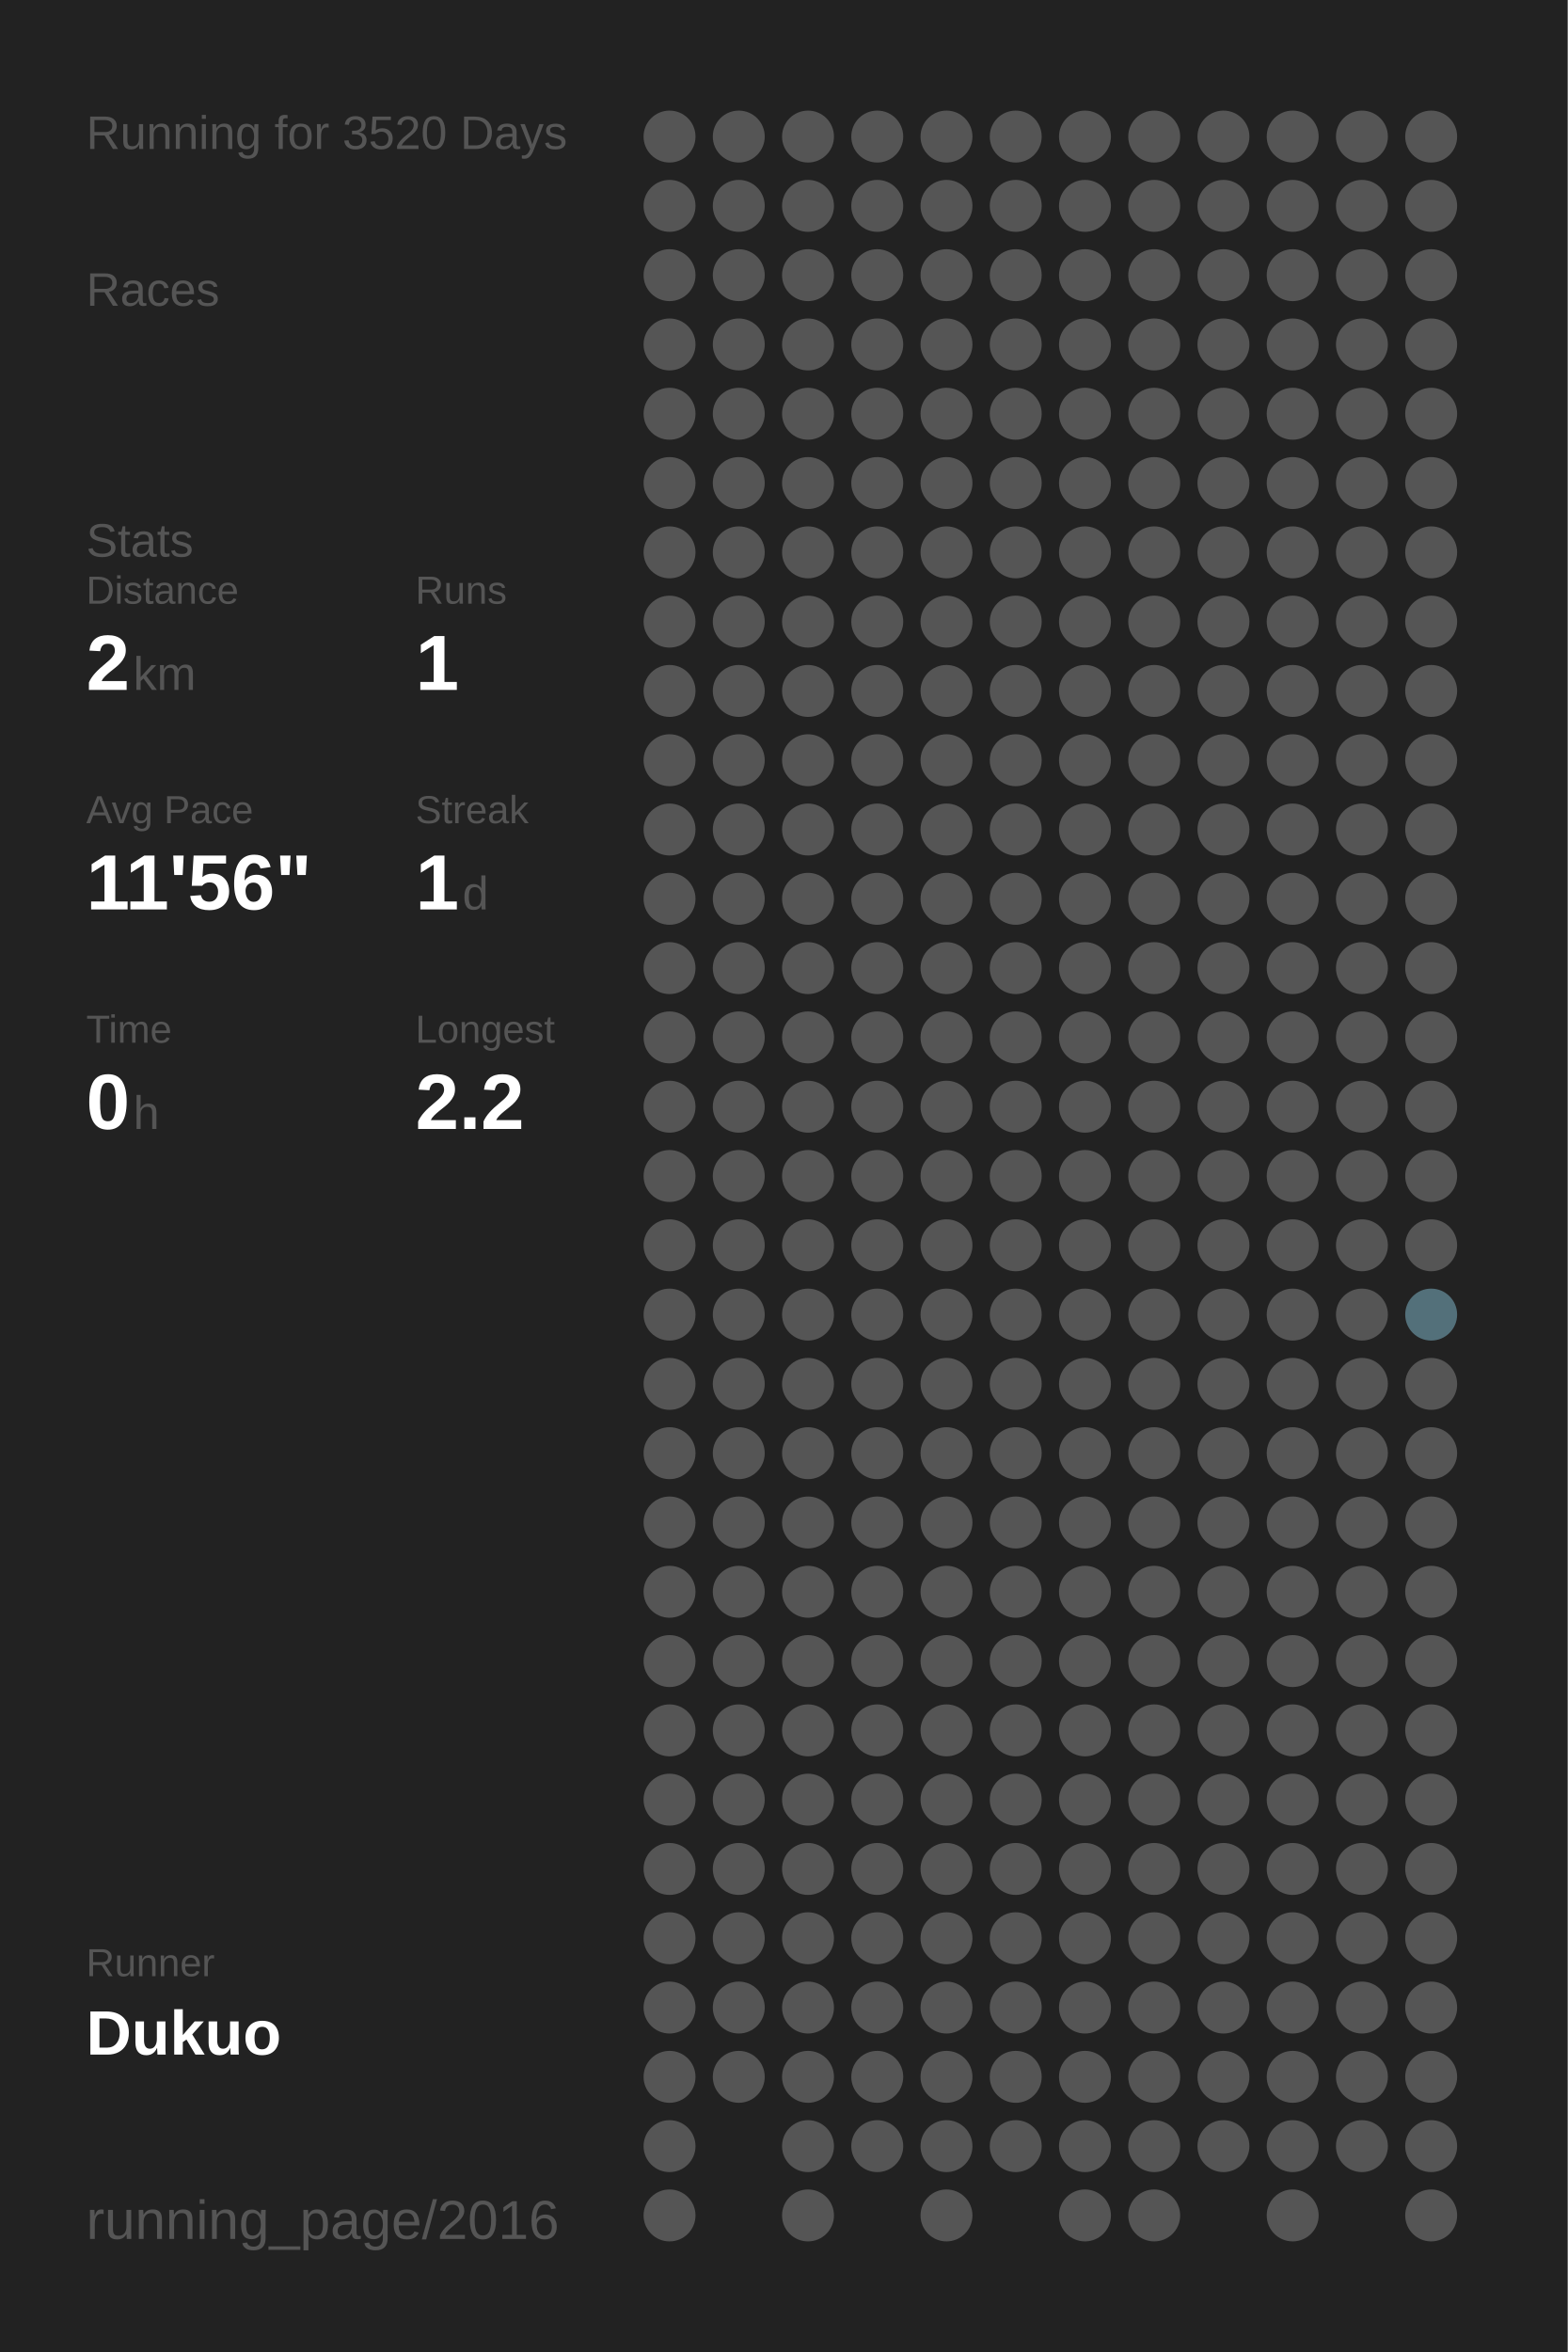
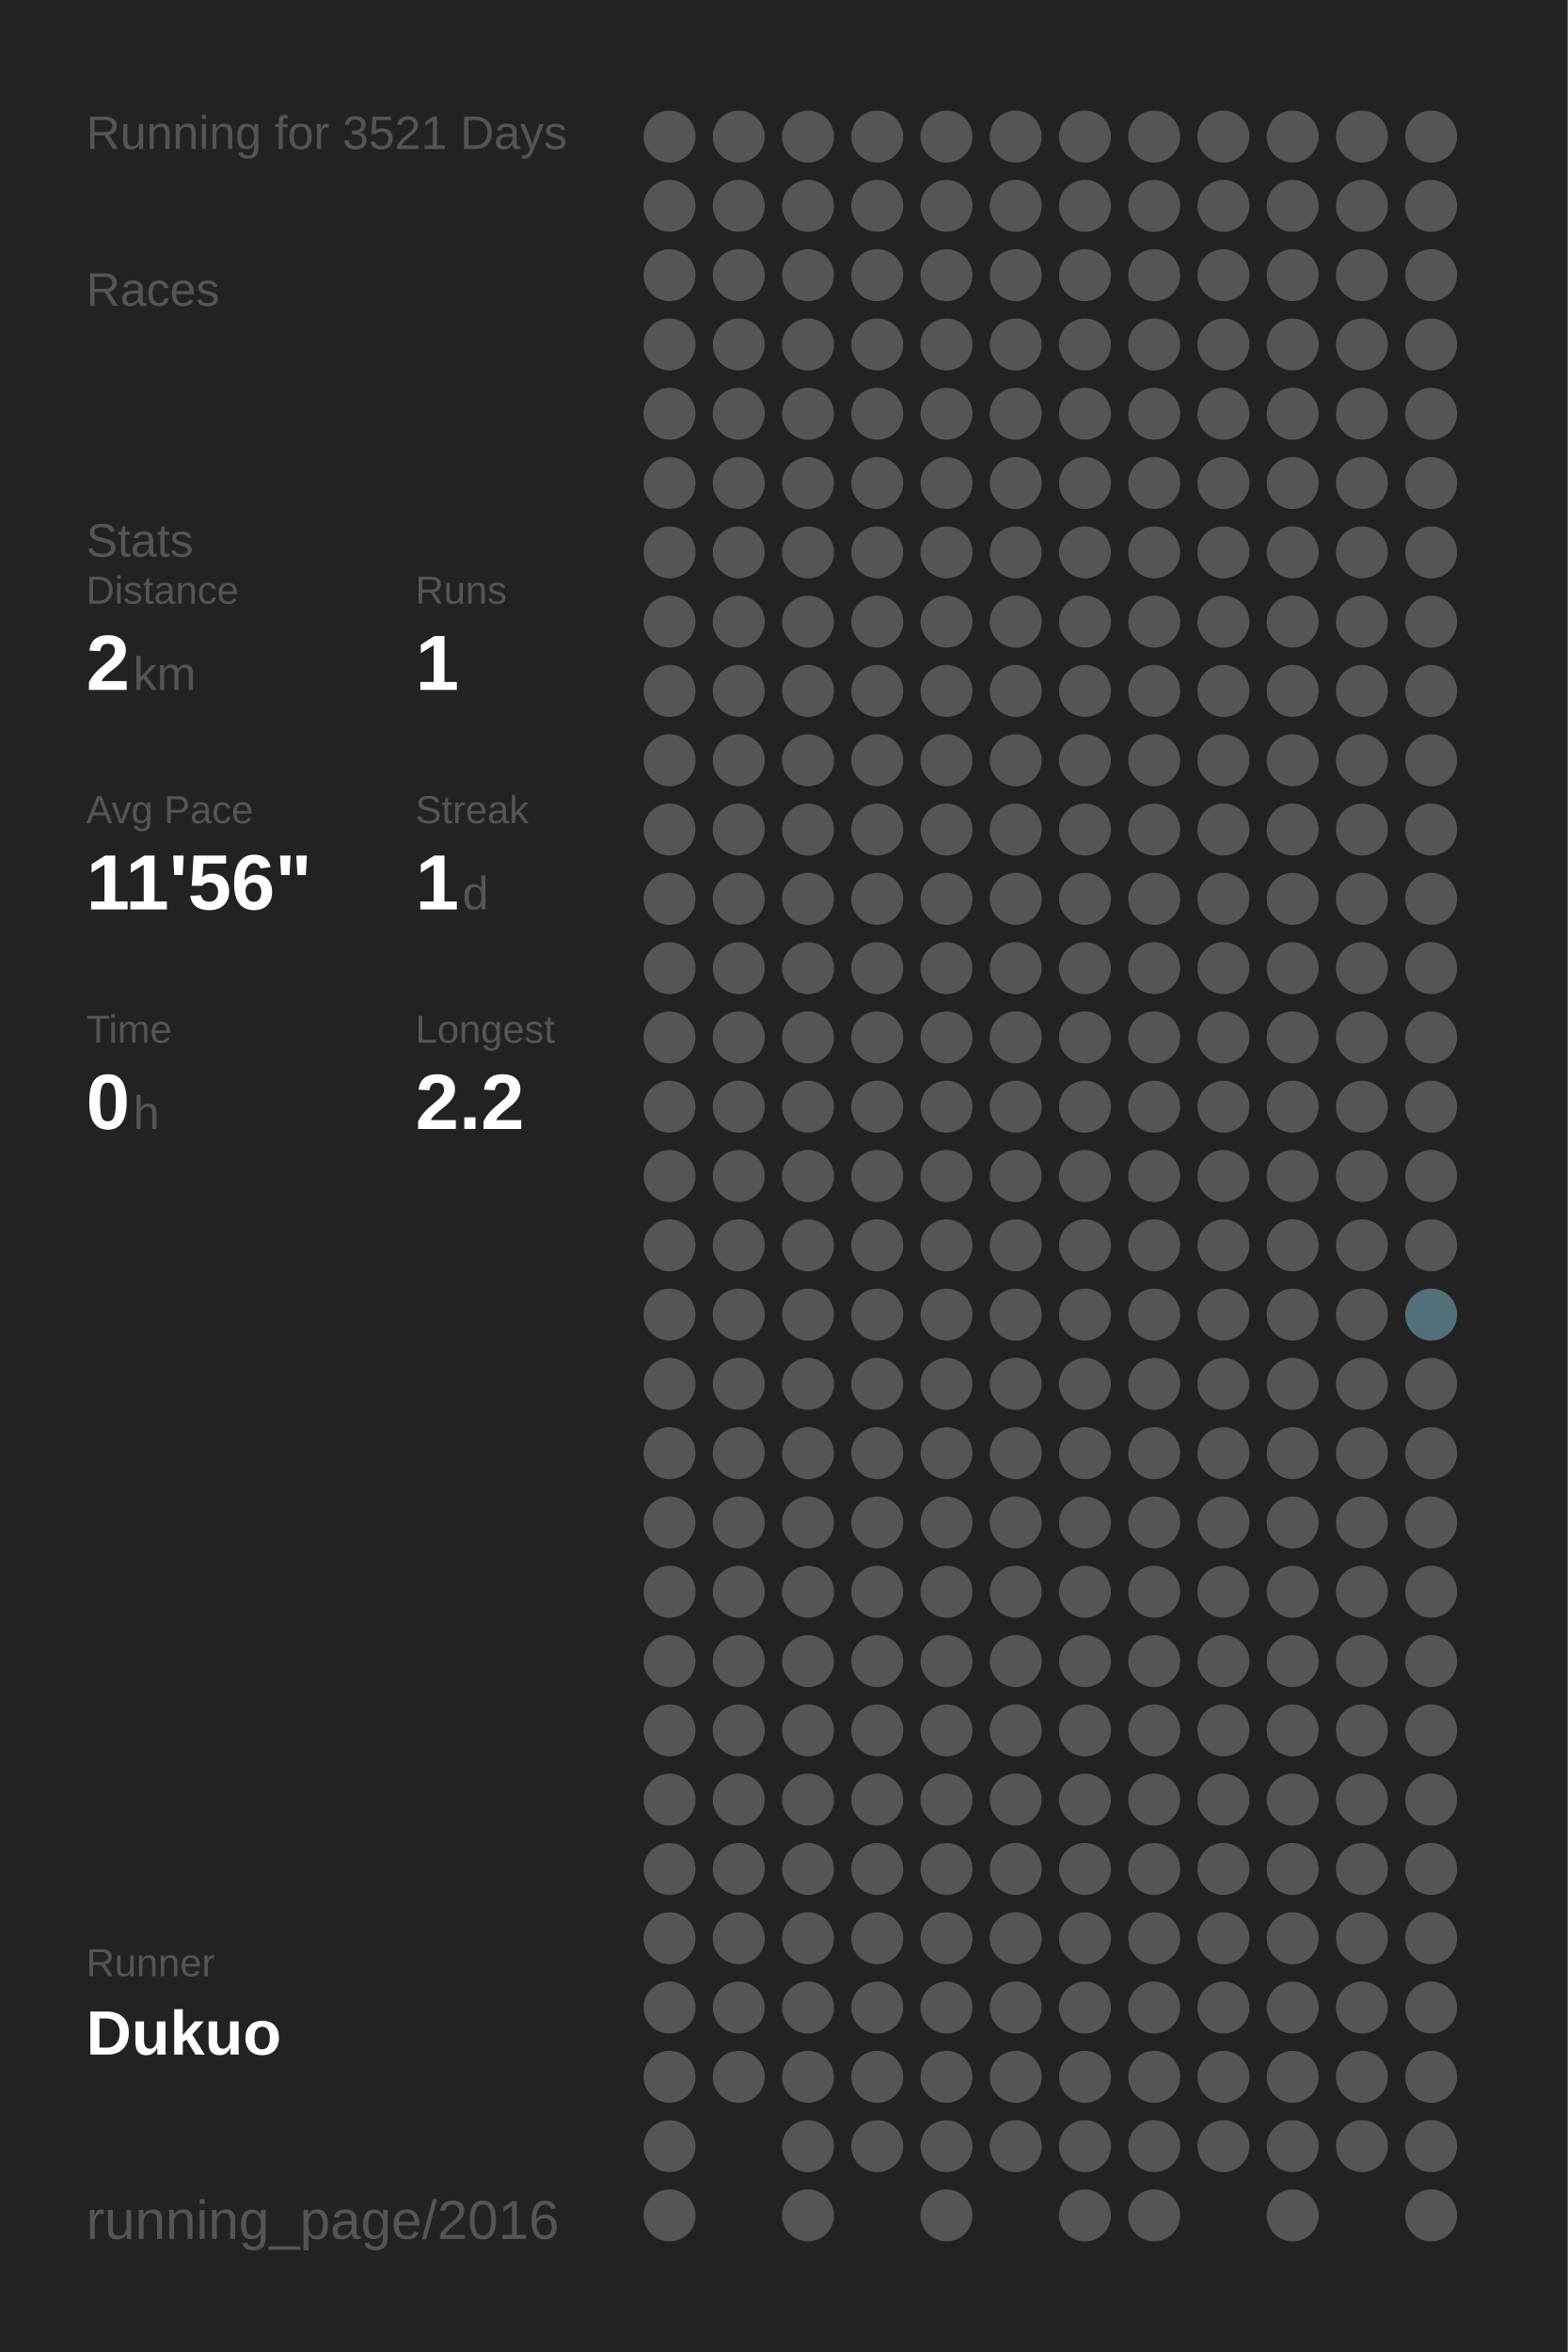
<svg xmlns="http://www.w3.org/2000/svg" baseProfile="full" height="300mm" version="1.1" viewBox="0,0,200,300" width="200mm">
  <defs />
  <rect fill="#222222" height="300" width="200" x="0" y="0" />
-   <text fill="#555555" style="font-size:6px; font-family:Arial;" x="11" y="19">Running for 3520 Days</text>
+   <text fill="#555555" style="font-size:6px; font-family:Arial;" x="11" y="19">Running for 3521 Days</text>
  <text fill="#555555" style="font-size:6px; font-family:Arial;" x="11" y="39">Races</text>
  <text fill="#555555" style="font-size:6px; font-family:Arial;" x="11" y="71">Stats</text>
  <text fill="#555555" style="font-size:5px; font-family:Arial;" x="11" y="77">Distance</text>
  <text fill="#FFFFFF" style="font-size:10px; font-family:Arial; font-weight:bold;" x="11" y="88">2</text>
  <text fill="#555555" style="font-size:6px; font-family:Arial;" x="17" y="88">km</text>
  <text fill="#555555" style="font-size:5px; font-family:Arial;" x="53" y="77">Runs</text>
  <text fill="#FFFFFF" style="font-size:10px; font-family:Arial; font-weight:bold;" x="53" y="88">1</text>
  <text fill="#555555" style="font-size:5px; font-family:Arial;" x="11" y="105">Avg Pace</text>
  <text fill="#FFFFFF" style="font-size:10px; font-family:Arial; font-weight:bold;" x="11" y="116">11'56"</text>
  <text fill="#555555" style="font-size:5px; font-family:Arial;" x="53" y="105">Streak</text>
  <text fill="#FFFFFF" style="font-size:10px; font-family:Arial; font-weight:bold;" x="53" y="116">1</text>
  <text fill="#555555" style="font-size:6px; font-family:Arial;" x="59" y="116">d</text>
  <text fill="#555555" style="font-size:5px; font-family:Arial;" x="11" y="133">Time</text>
  <text fill="#FFFFFF" style="font-size:10px; font-family:Arial; font-weight:bold;" x="11" y="144">0</text>
  <text fill="#555555" style="font-size:6px; font-family:Arial;" x="17" y="144">h</text>
  <text fill="#555555" style="font-size:5px; font-family:Arial;" x="53" y="133">Longest</text>
  <text fill="#FFFFFF" style="font-size:10px; font-family:Arial; font-weight:bold;" x="53" y="144">2.2</text>
  <text fill="#555555" style="font-size:5px; font-family:Arial;" x="11" y="252.065">Runner</text>
  <text fill="#FFFFFF" style="font-size:8px; font-family:Arial; font-weight:bold;" x="11" y="262.065">Dukuo</text>
  <text fill="#555555" style="font-size:7px; font-family:Arial;" x="11" y="285.581">running_page/2016</text>
  <circle cx="85.417" cy="17.419" fill="#555555" r="3.312" />
  <circle cx="85.417" cy="26.258" fill="#555555" r="3.312" />
  <circle cx="85.417" cy="35.097" fill="#555555" r="3.312" />
  <circle cx="85.417" cy="43.935" fill="#555555" r="3.312" />
  <circle cx="85.417" cy="52.774" fill="#555555" r="3.312" />
  <circle cx="85.417" cy="61.613" fill="#555555" r="3.312" />
  <circle cx="85.417" cy="70.452" fill="#555555" r="3.312" />
  <circle cx="85.417" cy="79.29" fill="#555555" r="3.312" />
  <circle cx="85.417" cy="88.129" fill="#555555" r="3.312" />
  <circle cx="85.417" cy="96.968" fill="#555555" r="3.312" />
  <circle cx="85.417" cy="105.806" fill="#555555" r="3.312" />
  <circle cx="85.417" cy="114.645" fill="#555555" r="3.312" />
  <circle cx="85.417" cy="123.484" fill="#555555" r="3.312" />
  <circle cx="85.417" cy="132.323" fill="#555555" r="3.312" />
  <circle cx="85.417" cy="141.161" fill="#555555" r="3.312" />
  <circle cx="85.417" cy="150" fill="#555555" r="3.312" />
  <circle cx="85.417" cy="158.839" fill="#555555" r="3.312" />
  <circle cx="85.417" cy="167.677" fill="#555555" r="3.312" />
  <circle cx="85.417" cy="176.516" fill="#555555" r="3.312" />
  <circle cx="85.417" cy="185.355" fill="#555555" r="3.312" />
  <circle cx="85.417" cy="194.194" fill="#555555" r="3.312" />
  <circle cx="85.417" cy="203.032" fill="#555555" r="3.312" />
  <circle cx="85.417" cy="211.871" fill="#555555" r="3.312" />
  <circle cx="85.417" cy="220.71" fill="#555555" r="3.312" />
  <circle cx="85.417" cy="229.548" fill="#555555" r="3.312" />
  <circle cx="85.417" cy="238.387" fill="#555555" r="3.312" />
  <circle cx="85.417" cy="247.226" fill="#555555" r="3.312" />
  <circle cx="85.417" cy="256.065" fill="#555555" r="3.312" />
  <circle cx="85.417" cy="264.903" fill="#555555" r="3.312" />
  <circle cx="85.417" cy="273.742" fill="#555555" r="3.312" />
  <circle cx="85.417" cy="282.581" fill="#555555" r="3.312" />
  <circle cx="94.25" cy="17.419" fill="#555555" r="3.312" />
  <circle cx="94.25" cy="26.258" fill="#555555" r="3.312" />
  <circle cx="94.25" cy="35.097" fill="#555555" r="3.312" />
  <circle cx="94.25" cy="43.935" fill="#555555" r="3.312" />
  <circle cx="94.25" cy="52.774" fill="#555555" r="3.312" />
  <circle cx="94.25" cy="61.613" fill="#555555" r="3.312" />
  <circle cx="94.25" cy="70.452" fill="#555555" r="3.312" />
  <circle cx="94.25" cy="79.29" fill="#555555" r="3.312" />
  <circle cx="94.25" cy="88.129" fill="#555555" r="3.312" />
  <circle cx="94.25" cy="96.968" fill="#555555" r="3.312" />
  <circle cx="94.25" cy="105.806" fill="#555555" r="3.312" />
  <circle cx="94.25" cy="114.645" fill="#555555" r="3.312" />
  <circle cx="94.25" cy="123.484" fill="#555555" r="3.312" />
  <circle cx="94.25" cy="132.323" fill="#555555" r="3.312" />
  <circle cx="94.25" cy="141.161" fill="#555555" r="3.312" />
  <circle cx="94.25" cy="150" fill="#555555" r="3.312" />
  <circle cx="94.25" cy="158.839" fill="#555555" r="3.312" />
  <circle cx="94.25" cy="167.677" fill="#555555" r="3.312" />
  <circle cx="94.25" cy="176.516" fill="#555555" r="3.312" />
  <circle cx="94.25" cy="185.355" fill="#555555" r="3.312" />
  <circle cx="94.25" cy="194.194" fill="#555555" r="3.312" />
  <circle cx="94.25" cy="203.032" fill="#555555" r="3.312" />
  <circle cx="94.25" cy="211.871" fill="#555555" r="3.312" />
  <circle cx="94.25" cy="220.71" fill="#555555" r="3.312" />
  <circle cx="94.25" cy="229.548" fill="#555555" r="3.312" />
  <circle cx="94.25" cy="238.387" fill="#555555" r="3.312" />
  <circle cx="94.25" cy="247.226" fill="#555555" r="3.312" />
  <circle cx="94.25" cy="256.065" fill="#555555" r="3.312" />
  <circle cx="94.25" cy="264.903" fill="#555555" r="3.312" />
  <circle cx="103.083" cy="17.419" fill="#555555" r="3.312" />
  <circle cx="103.083" cy="26.258" fill="#555555" r="3.312" />
  <circle cx="103.083" cy="35.097" fill="#555555" r="3.312" />
  <circle cx="103.083" cy="43.935" fill="#555555" r="3.312" />
  <circle cx="103.083" cy="52.774" fill="#555555" r="3.312" />
  <circle cx="103.083" cy="61.613" fill="#555555" r="3.312" />
  <circle cx="103.083" cy="70.452" fill="#555555" r="3.312" />
  <circle cx="103.083" cy="79.29" fill="#555555" r="3.312" />
  <circle cx="103.083" cy="88.129" fill="#555555" r="3.312" />
  <circle cx="103.083" cy="96.968" fill="#555555" r="3.312" />
  <circle cx="103.083" cy="105.806" fill="#555555" r="3.312" />
  <circle cx="103.083" cy="114.645" fill="#555555" r="3.312" />
  <circle cx="103.083" cy="123.484" fill="#555555" r="3.312" />
  <circle cx="103.083" cy="132.323" fill="#555555" r="3.312" />
  <circle cx="103.083" cy="141.161" fill="#555555" r="3.312" />
  <circle cx="103.083" cy="150" fill="#555555" r="3.312" />
  <circle cx="103.083" cy="158.839" fill="#555555" r="3.312" />
  <circle cx="103.083" cy="167.677" fill="#555555" r="3.312" />
  <circle cx="103.083" cy="176.516" fill="#555555" r="3.312" />
  <circle cx="103.083" cy="185.355" fill="#555555" r="3.312" />
  <circle cx="103.083" cy="194.194" fill="#555555" r="3.312" />
  <circle cx="103.083" cy="203.032" fill="#555555" r="3.312" />
  <circle cx="103.083" cy="211.871" fill="#555555" r="3.312" />
  <circle cx="103.083" cy="220.71" fill="#555555" r="3.312" />
  <circle cx="103.083" cy="229.548" fill="#555555" r="3.312" />
  <circle cx="103.083" cy="238.387" fill="#555555" r="3.312" />
  <circle cx="103.083" cy="247.226" fill="#555555" r="3.312" />
  <circle cx="103.083" cy="256.065" fill="#555555" r="3.312" />
  <circle cx="103.083" cy="264.903" fill="#555555" r="3.312" />
  <circle cx="103.083" cy="273.742" fill="#555555" r="3.312" />
  <circle cx="103.083" cy="282.581" fill="#555555" r="3.312" />
  <circle cx="111.917" cy="17.419" fill="#555555" r="3.312" />
  <circle cx="111.917" cy="26.258" fill="#555555" r="3.312" />
  <circle cx="111.917" cy="35.097" fill="#555555" r="3.312" />
  <circle cx="111.917" cy="43.935" fill="#555555" r="3.312" />
  <circle cx="111.917" cy="52.774" fill="#555555" r="3.312" />
  <circle cx="111.917" cy="61.613" fill="#555555" r="3.312" />
  <circle cx="111.917" cy="70.452" fill="#555555" r="3.312" />
  <circle cx="111.917" cy="79.29" fill="#555555" r="3.312" />
  <circle cx="111.917" cy="88.129" fill="#555555" r="3.312" />
  <circle cx="111.917" cy="96.968" fill="#555555" r="3.312" />
  <circle cx="111.917" cy="105.806" fill="#555555" r="3.312" />
  <circle cx="111.917" cy="114.645" fill="#555555" r="3.312" />
  <circle cx="111.917" cy="123.484" fill="#555555" r="3.312" />
  <circle cx="111.917" cy="132.323" fill="#555555" r="3.312" />
  <circle cx="111.917" cy="141.161" fill="#555555" r="3.312" />
  <circle cx="111.917" cy="150" fill="#555555" r="3.312" />
  <circle cx="111.917" cy="158.839" fill="#555555" r="3.312" />
  <circle cx="111.917" cy="167.677" fill="#555555" r="3.312" />
  <circle cx="111.917" cy="176.516" fill="#555555" r="3.312" />
  <circle cx="111.917" cy="185.355" fill="#555555" r="3.312" />
  <circle cx="111.917" cy="194.194" fill="#555555" r="3.312" />
  <circle cx="111.917" cy="203.032" fill="#555555" r="3.312" />
  <circle cx="111.917" cy="211.871" fill="#555555" r="3.312" />
  <circle cx="111.917" cy="220.71" fill="#555555" r="3.312" />
  <circle cx="111.917" cy="229.548" fill="#555555" r="3.312" />
  <circle cx="111.917" cy="238.387" fill="#555555" r="3.312" />
  <circle cx="111.917" cy="247.226" fill="#555555" r="3.312" />
  <circle cx="111.917" cy="256.065" fill="#555555" r="3.312" />
  <circle cx="111.917" cy="264.903" fill="#555555" r="3.312" />
  <circle cx="111.917" cy="273.742" fill="#555555" r="3.312" />
  <circle cx="120.75" cy="17.419" fill="#555555" r="3.312" />
  <circle cx="120.75" cy="26.258" fill="#555555" r="3.312" />
  <circle cx="120.75" cy="35.097" fill="#555555" r="3.312" />
  <circle cx="120.75" cy="43.935" fill="#555555" r="3.312" />
  <circle cx="120.75" cy="52.774" fill="#555555" r="3.312" />
  <circle cx="120.75" cy="61.613" fill="#555555" r="3.312" />
  <circle cx="120.75" cy="70.452" fill="#555555" r="3.312" />
  <circle cx="120.75" cy="79.29" fill="#555555" r="3.312" />
  <circle cx="120.75" cy="88.129" fill="#555555" r="3.312" />
  <circle cx="120.75" cy="96.968" fill="#555555" r="3.312" />
  <circle cx="120.75" cy="105.806" fill="#555555" r="3.312" />
  <circle cx="120.75" cy="114.645" fill="#555555" r="3.312" />
  <circle cx="120.75" cy="123.484" fill="#555555" r="3.312" />
  <circle cx="120.75" cy="132.323" fill="#555555" r="3.312" />
  <circle cx="120.75" cy="141.161" fill="#555555" r="3.312" />
  <circle cx="120.75" cy="150" fill="#555555" r="3.312" />
  <circle cx="120.75" cy="158.839" fill="#555555" r="3.312" />
  <circle cx="120.75" cy="167.677" fill="#555555" r="3.312" />
  <circle cx="120.75" cy="176.516" fill="#555555" r="3.312" />
  <circle cx="120.75" cy="185.355" fill="#555555" r="3.312" />
  <circle cx="120.75" cy="194.194" fill="#555555" r="3.312" />
  <circle cx="120.75" cy="203.032" fill="#555555" r="3.312" />
  <circle cx="120.75" cy="211.871" fill="#555555" r="3.312" />
  <circle cx="120.75" cy="220.71" fill="#555555" r="3.312" />
  <circle cx="120.75" cy="229.548" fill="#555555" r="3.312" />
  <circle cx="120.75" cy="238.387" fill="#555555" r="3.312" />
  <circle cx="120.75" cy="247.226" fill="#555555" r="3.312" />
  <circle cx="120.75" cy="256.065" fill="#555555" r="3.312" />
  <circle cx="120.75" cy="264.903" fill="#555555" r="3.312" />
  <circle cx="120.75" cy="273.742" fill="#555555" r="3.312" />
  <circle cx="120.75" cy="282.581" fill="#555555" r="3.312" />
  <circle cx="129.583" cy="17.419" fill="#555555" r="3.312" />
  <circle cx="129.583" cy="26.258" fill="#555555" r="3.312" />
  <circle cx="129.583" cy="35.097" fill="#555555" r="3.312" />
  <circle cx="129.583" cy="43.935" fill="#555555" r="3.312" />
  <circle cx="129.583" cy="52.774" fill="#555555" r="3.312" />
  <circle cx="129.583" cy="61.613" fill="#555555" r="3.312" />
  <circle cx="129.583" cy="70.452" fill="#555555" r="3.312" />
  <circle cx="129.583" cy="79.29" fill="#555555" r="3.312" />
  <circle cx="129.583" cy="88.129" fill="#555555" r="3.312" />
  <circle cx="129.583" cy="96.968" fill="#555555" r="3.312" />
  <circle cx="129.583" cy="105.806" fill="#555555" r="3.312" />
  <circle cx="129.583" cy="114.645" fill="#555555" r="3.312" />
  <circle cx="129.583" cy="123.484" fill="#555555" r="3.312" />
  <circle cx="129.583" cy="132.323" fill="#555555" r="3.312" />
  <circle cx="129.583" cy="141.161" fill="#555555" r="3.312" />
  <circle cx="129.583" cy="150" fill="#555555" r="3.312" />
  <circle cx="129.583" cy="158.839" fill="#555555" r="3.312" />
  <circle cx="129.583" cy="167.677" fill="#555555" r="3.312" />
  <circle cx="129.583" cy="176.516" fill="#555555" r="3.312" />
  <circle cx="129.583" cy="185.355" fill="#555555" r="3.312" />
  <circle cx="129.583" cy="194.194" fill="#555555" r="3.312" />
  <circle cx="129.583" cy="203.032" fill="#555555" r="3.312" />
  <circle cx="129.583" cy="211.871" fill="#555555" r="3.312" />
  <circle cx="129.583" cy="220.71" fill="#555555" r="3.312" />
  <circle cx="129.583" cy="229.548" fill="#555555" r="3.312" />
  <circle cx="129.583" cy="238.387" fill="#555555" r="3.312" />
  <circle cx="129.583" cy="247.226" fill="#555555" r="3.312" />
  <circle cx="129.583" cy="256.065" fill="#555555" r="3.312" />
  <circle cx="129.583" cy="264.903" fill="#555555" r="3.312" />
  <circle cx="129.583" cy="273.742" fill="#555555" r="3.312" />
  <circle cx="138.417" cy="17.419" fill="#555555" r="3.312" />
  <circle cx="138.417" cy="26.258" fill="#555555" r="3.312" />
  <circle cx="138.417" cy="35.097" fill="#555555" r="3.312" />
  <circle cx="138.417" cy="43.935" fill="#555555" r="3.312" />
  <circle cx="138.417" cy="52.774" fill="#555555" r="3.312" />
  <circle cx="138.417" cy="61.613" fill="#555555" r="3.312" />
  <circle cx="138.417" cy="70.452" fill="#555555" r="3.312" />
  <circle cx="138.417" cy="79.29" fill="#555555" r="3.312" />
  <circle cx="138.417" cy="88.129" fill="#555555" r="3.312" />
  <circle cx="138.417" cy="96.968" fill="#555555" r="3.312" />
  <circle cx="138.417" cy="105.806" fill="#555555" r="3.312" />
  <circle cx="138.417" cy="114.645" fill="#555555" r="3.312" />
  <circle cx="138.417" cy="123.484" fill="#555555" r="3.312" />
  <circle cx="138.417" cy="132.323" fill="#555555" r="3.312" />
  <circle cx="138.417" cy="141.161" fill="#555555" r="3.312" />
  <circle cx="138.417" cy="150" fill="#555555" r="3.312" />
  <circle cx="138.417" cy="158.839" fill="#555555" r="3.312" />
  <circle cx="138.417" cy="167.677" fill="#555555" r="3.312" />
  <circle cx="138.417" cy="176.516" fill="#555555" r="3.312" />
  <circle cx="138.417" cy="185.355" fill="#555555" r="3.312" />
  <circle cx="138.417" cy="194.194" fill="#555555" r="3.312" />
  <circle cx="138.417" cy="203.032" fill="#555555" r="3.312" />
  <circle cx="138.417" cy="211.871" fill="#555555" r="3.312" />
  <circle cx="138.417" cy="220.71" fill="#555555" r="3.312" />
  <circle cx="138.417" cy="229.548" fill="#555555" r="3.312" />
  <circle cx="138.417" cy="238.387" fill="#555555" r="3.312" />
  <circle cx="138.417" cy="247.226" fill="#555555" r="3.312" />
  <circle cx="138.417" cy="256.065" fill="#555555" r="3.312" />
  <circle cx="138.417" cy="264.903" fill="#555555" r="3.312" />
  <circle cx="138.417" cy="273.742" fill="#555555" r="3.312" />
  <circle cx="138.417" cy="282.581" fill="#555555" r="3.312" />
  <circle cx="147.25" cy="17.419" fill="#555555" r="3.312" />
  <circle cx="147.25" cy="26.258" fill="#555555" r="3.312" />
  <circle cx="147.25" cy="35.097" fill="#555555" r="3.312" />
  <circle cx="147.25" cy="43.935" fill="#555555" r="3.312" />
  <circle cx="147.25" cy="52.774" fill="#555555" r="3.312" />
  <circle cx="147.25" cy="61.613" fill="#555555" r="3.312" />
  <circle cx="147.25" cy="70.452" fill="#555555" r="3.312" />
  <circle cx="147.25" cy="79.29" fill="#555555" r="3.312" />
  <circle cx="147.25" cy="88.129" fill="#555555" r="3.312" />
  <circle cx="147.25" cy="96.968" fill="#555555" r="3.312" />
  <circle cx="147.25" cy="105.806" fill="#555555" r="3.312" />
  <circle cx="147.25" cy="114.645" fill="#555555" r="3.312" />
  <circle cx="147.25" cy="123.484" fill="#555555" r="3.312" />
  <circle cx="147.25" cy="132.323" fill="#555555" r="3.312" />
  <circle cx="147.25" cy="141.161" fill="#555555" r="3.312" />
  <circle cx="147.25" cy="150" fill="#555555" r="3.312" />
  <circle cx="147.25" cy="158.839" fill="#555555" r="3.312" />
  <circle cx="147.25" cy="167.677" fill="#555555" r="3.312" />
  <circle cx="147.25" cy="176.516" fill="#555555" r="3.312" />
  <circle cx="147.25" cy="185.355" fill="#555555" r="3.312" />
  <circle cx="147.25" cy="194.194" fill="#555555" r="3.312" />
  <circle cx="147.25" cy="203.032" fill="#555555" r="3.312" />
  <circle cx="147.25" cy="211.871" fill="#555555" r="3.312" />
  <circle cx="147.25" cy="220.71" fill="#555555" r="3.312" />
  <circle cx="147.25" cy="229.548" fill="#555555" r="3.312" />
  <circle cx="147.25" cy="238.387" fill="#555555" r="3.312" />
  <circle cx="147.25" cy="247.226" fill="#555555" r="3.312" />
  <circle cx="147.25" cy="256.065" fill="#555555" r="3.312" />
  <circle cx="147.25" cy="264.903" fill="#555555" r="3.312" />
  <circle cx="147.25" cy="273.742" fill="#555555" r="3.312" />
  <circle cx="147.25" cy="282.581" fill="#555555" r="3.312" />
  <circle cx="156.083" cy="17.419" fill="#555555" r="3.312" />
  <circle cx="156.083" cy="26.258" fill="#555555" r="3.312" />
  <circle cx="156.083" cy="35.097" fill="#555555" r="3.312" />
  <circle cx="156.083" cy="43.935" fill="#555555" r="3.312" />
  <circle cx="156.083" cy="52.774" fill="#555555" r="3.312" />
  <circle cx="156.083" cy="61.613" fill="#555555" r="3.312" />
  <circle cx="156.083" cy="70.452" fill="#555555" r="3.312" />
  <circle cx="156.083" cy="79.29" fill="#555555" r="3.312" />
  <circle cx="156.083" cy="88.129" fill="#555555" r="3.312" />
  <circle cx="156.083" cy="96.968" fill="#555555" r="3.312" />
  <circle cx="156.083" cy="105.806" fill="#555555" r="3.312" />
  <circle cx="156.083" cy="114.645" fill="#555555" r="3.312" />
  <circle cx="156.083" cy="123.484" fill="#555555" r="3.312" />
  <circle cx="156.083" cy="132.323" fill="#555555" r="3.312" />
  <circle cx="156.083" cy="141.161" fill="#555555" r="3.312" />
  <circle cx="156.083" cy="150" fill="#555555" r="3.312" />
  <circle cx="156.083" cy="158.839" fill="#555555" r="3.312" />
  <circle cx="156.083" cy="167.677" fill="#555555" r="3.312" />
  <circle cx="156.083" cy="176.516" fill="#555555" r="3.312" />
  <circle cx="156.083" cy="185.355" fill="#555555" r="3.312" />
  <circle cx="156.083" cy="194.194" fill="#555555" r="3.312" />
  <circle cx="156.083" cy="203.032" fill="#555555" r="3.312" />
  <circle cx="156.083" cy="211.871" fill="#555555" r="3.312" />
  <circle cx="156.083" cy="220.71" fill="#555555" r="3.312" />
  <circle cx="156.083" cy="229.548" fill="#555555" r="3.312" />
  <circle cx="156.083" cy="238.387" fill="#555555" r="3.312" />
  <circle cx="156.083" cy="247.226" fill="#555555" r="3.312" />
  <circle cx="156.083" cy="256.065" fill="#555555" r="3.312" />
  <circle cx="156.083" cy="264.903" fill="#555555" r="3.312" />
  <circle cx="156.083" cy="273.742" fill="#555555" r="3.312" />
  <circle cx="164.917" cy="17.419" fill="#555555" r="3.312" />
  <circle cx="164.917" cy="26.258" fill="#555555" r="3.312" />
  <circle cx="164.917" cy="35.097" fill="#555555" r="3.312" />
  <circle cx="164.917" cy="43.935" fill="#555555" r="3.312" />
  <circle cx="164.917" cy="52.774" fill="#555555" r="3.312" />
  <circle cx="164.917" cy="61.613" fill="#555555" r="3.312" />
  <circle cx="164.917" cy="70.452" fill="#555555" r="3.312" />
  <circle cx="164.917" cy="79.29" fill="#555555" r="3.312" />
  <circle cx="164.917" cy="88.129" fill="#555555" r="3.312" />
  <circle cx="164.917" cy="96.968" fill="#555555" r="3.312" />
  <circle cx="164.917" cy="105.806" fill="#555555" r="3.312" />
  <circle cx="164.917" cy="114.645" fill="#555555" r="3.312" />
  <circle cx="164.917" cy="123.484" fill="#555555" r="3.312" />
  <circle cx="164.917" cy="132.323" fill="#555555" r="3.312" />
  <circle cx="164.917" cy="141.161" fill="#555555" r="3.312" />
  <circle cx="164.917" cy="150" fill="#555555" r="3.312" />
  <circle cx="164.917" cy="158.839" fill="#555555" r="3.312" />
  <circle cx="164.917" cy="167.677" fill="#555555" r="3.312" />
  <circle cx="164.917" cy="176.516" fill="#555555" r="3.312" />
  <circle cx="164.917" cy="185.355" fill="#555555" r="3.312" />
  <circle cx="164.917" cy="194.194" fill="#555555" r="3.312" />
  <circle cx="164.917" cy="203.032" fill="#555555" r="3.312" />
  <circle cx="164.917" cy="211.871" fill="#555555" r="3.312" />
  <circle cx="164.917" cy="220.71" fill="#555555" r="3.312" />
  <circle cx="164.917" cy="229.548" fill="#555555" r="3.312" />
  <circle cx="164.917" cy="238.387" fill="#555555" r="3.312" />
  <circle cx="164.917" cy="247.226" fill="#555555" r="3.312" />
  <circle cx="164.917" cy="256.065" fill="#555555" r="3.312" />
  <circle cx="164.917" cy="264.903" fill="#555555" r="3.312" />
  <circle cx="164.917" cy="273.742" fill="#555555" r="3.312" />
  <circle cx="164.917" cy="282.581" fill="#555555" r="3.312" />
  <circle cx="173.75" cy="17.419" fill="#555555" r="3.312" />
  <circle cx="173.75" cy="26.258" fill="#555555" r="3.312" />
  <circle cx="173.75" cy="35.097" fill="#555555" r="3.312" />
  <circle cx="173.75" cy="43.935" fill="#555555" r="3.312" />
  <circle cx="173.75" cy="52.774" fill="#555555" r="3.312" />
  <circle cx="173.75" cy="61.613" fill="#555555" r="3.312" />
  <circle cx="173.75" cy="70.452" fill="#555555" r="3.312" />
  <circle cx="173.75" cy="79.29" fill="#555555" r="3.312" />
  <circle cx="173.75" cy="88.129" fill="#555555" r="3.312" />
  <circle cx="173.75" cy="96.968" fill="#555555" r="3.312" />
  <circle cx="173.75" cy="105.806" fill="#555555" r="3.312" />
  <circle cx="173.75" cy="114.645" fill="#555555" r="3.312" />
  <circle cx="173.75" cy="123.484" fill="#555555" r="3.312" />
  <circle cx="173.75" cy="132.323" fill="#555555" r="3.312" />
  <circle cx="173.75" cy="141.161" fill="#555555" r="3.312" />
  <circle cx="173.75" cy="150" fill="#555555" r="3.312" />
  <circle cx="173.75" cy="158.839" fill="#555555" r="3.312" />
  <circle cx="173.75" cy="167.677" fill="#555555" r="3.312" />
  <circle cx="173.75" cy="176.516" fill="#555555" r="3.312" />
  <circle cx="173.75" cy="185.355" fill="#555555" r="3.312" />
  <circle cx="173.75" cy="194.194" fill="#555555" r="3.312" />
  <circle cx="173.75" cy="203.032" fill="#555555" r="3.312" />
  <circle cx="173.75" cy="211.871" fill="#555555" r="3.312" />
  <circle cx="173.75" cy="220.71" fill="#555555" r="3.312" />
  <circle cx="173.75" cy="229.548" fill="#555555" r="3.312" />
  <circle cx="173.75" cy="238.387" fill="#555555" r="3.312" />
  <circle cx="173.75" cy="247.226" fill="#555555" r="3.312" />
  <circle cx="173.75" cy="256.065" fill="#555555" r="3.312" />
  <circle cx="173.75" cy="264.903" fill="#555555" r="3.312" />
  <circle cx="173.75" cy="273.742" fill="#555555" r="3.312" />
  <circle cx="182.583" cy="17.419" fill="#555555" r="3.312" />
  <circle cx="182.583" cy="26.258" fill="#555555" r="3.312" />
  <circle cx="182.583" cy="35.097" fill="#555555" r="3.312" />
  <circle cx="182.583" cy="43.935" fill="#555555" r="3.312" />
  <circle cx="182.583" cy="52.774" fill="#555555" r="3.312" />
  <circle cx="182.583" cy="61.613" fill="#555555" r="3.312" />
  <circle cx="182.583" cy="70.452" fill="#555555" r="3.312" />
  <circle cx="182.583" cy="79.29" fill="#555555" r="3.312" />
  <circle cx="182.583" cy="88.129" fill="#555555" r="3.312" />
  <circle cx="182.583" cy="96.968" fill="#555555" r="3.312" />
  <circle cx="182.583" cy="105.806" fill="#555555" r="3.312" />
  <circle cx="182.583" cy="114.645" fill="#555555" r="3.312" />
  <circle cx="182.583" cy="123.484" fill="#555555" r="3.312" />
  <circle cx="182.583" cy="132.323" fill="#555555" r="3.312" />
  <circle cx="182.583" cy="141.161" fill="#555555" r="3.312" />
  <circle cx="182.583" cy="150" fill="#555555" r="3.312" />
  <circle cx="182.583" cy="158.839" fill="#555555" r="3.312" />
  <circle cx="182.583" cy="167.677" fill="#53707a" r="3.312" />
  <circle cx="182.583" cy="176.516" fill="#555555" r="3.312" />
  <circle cx="182.583" cy="185.355" fill="#555555" r="3.312" />
  <circle cx="182.583" cy="194.194" fill="#555555" r="3.312" />
  <circle cx="182.583" cy="203.032" fill="#555555" r="3.312" />
  <circle cx="182.583" cy="211.871" fill="#555555" r="3.312" />
  <circle cx="182.583" cy="220.71" fill="#555555" r="3.312" />
  <circle cx="182.583" cy="229.548" fill="#555555" r="3.312" />
  <circle cx="182.583" cy="238.387" fill="#555555" r="3.312" />
  <circle cx="182.583" cy="247.226" fill="#555555" r="3.312" />
  <circle cx="182.583" cy="256.065" fill="#555555" r="3.312" />
  <circle cx="182.583" cy="264.903" fill="#555555" r="3.312" />
  <circle cx="182.583" cy="273.742" fill="#555555" r="3.312" />
  <circle cx="182.583" cy="282.581" fill="#555555" r="3.312" />
</svg>
